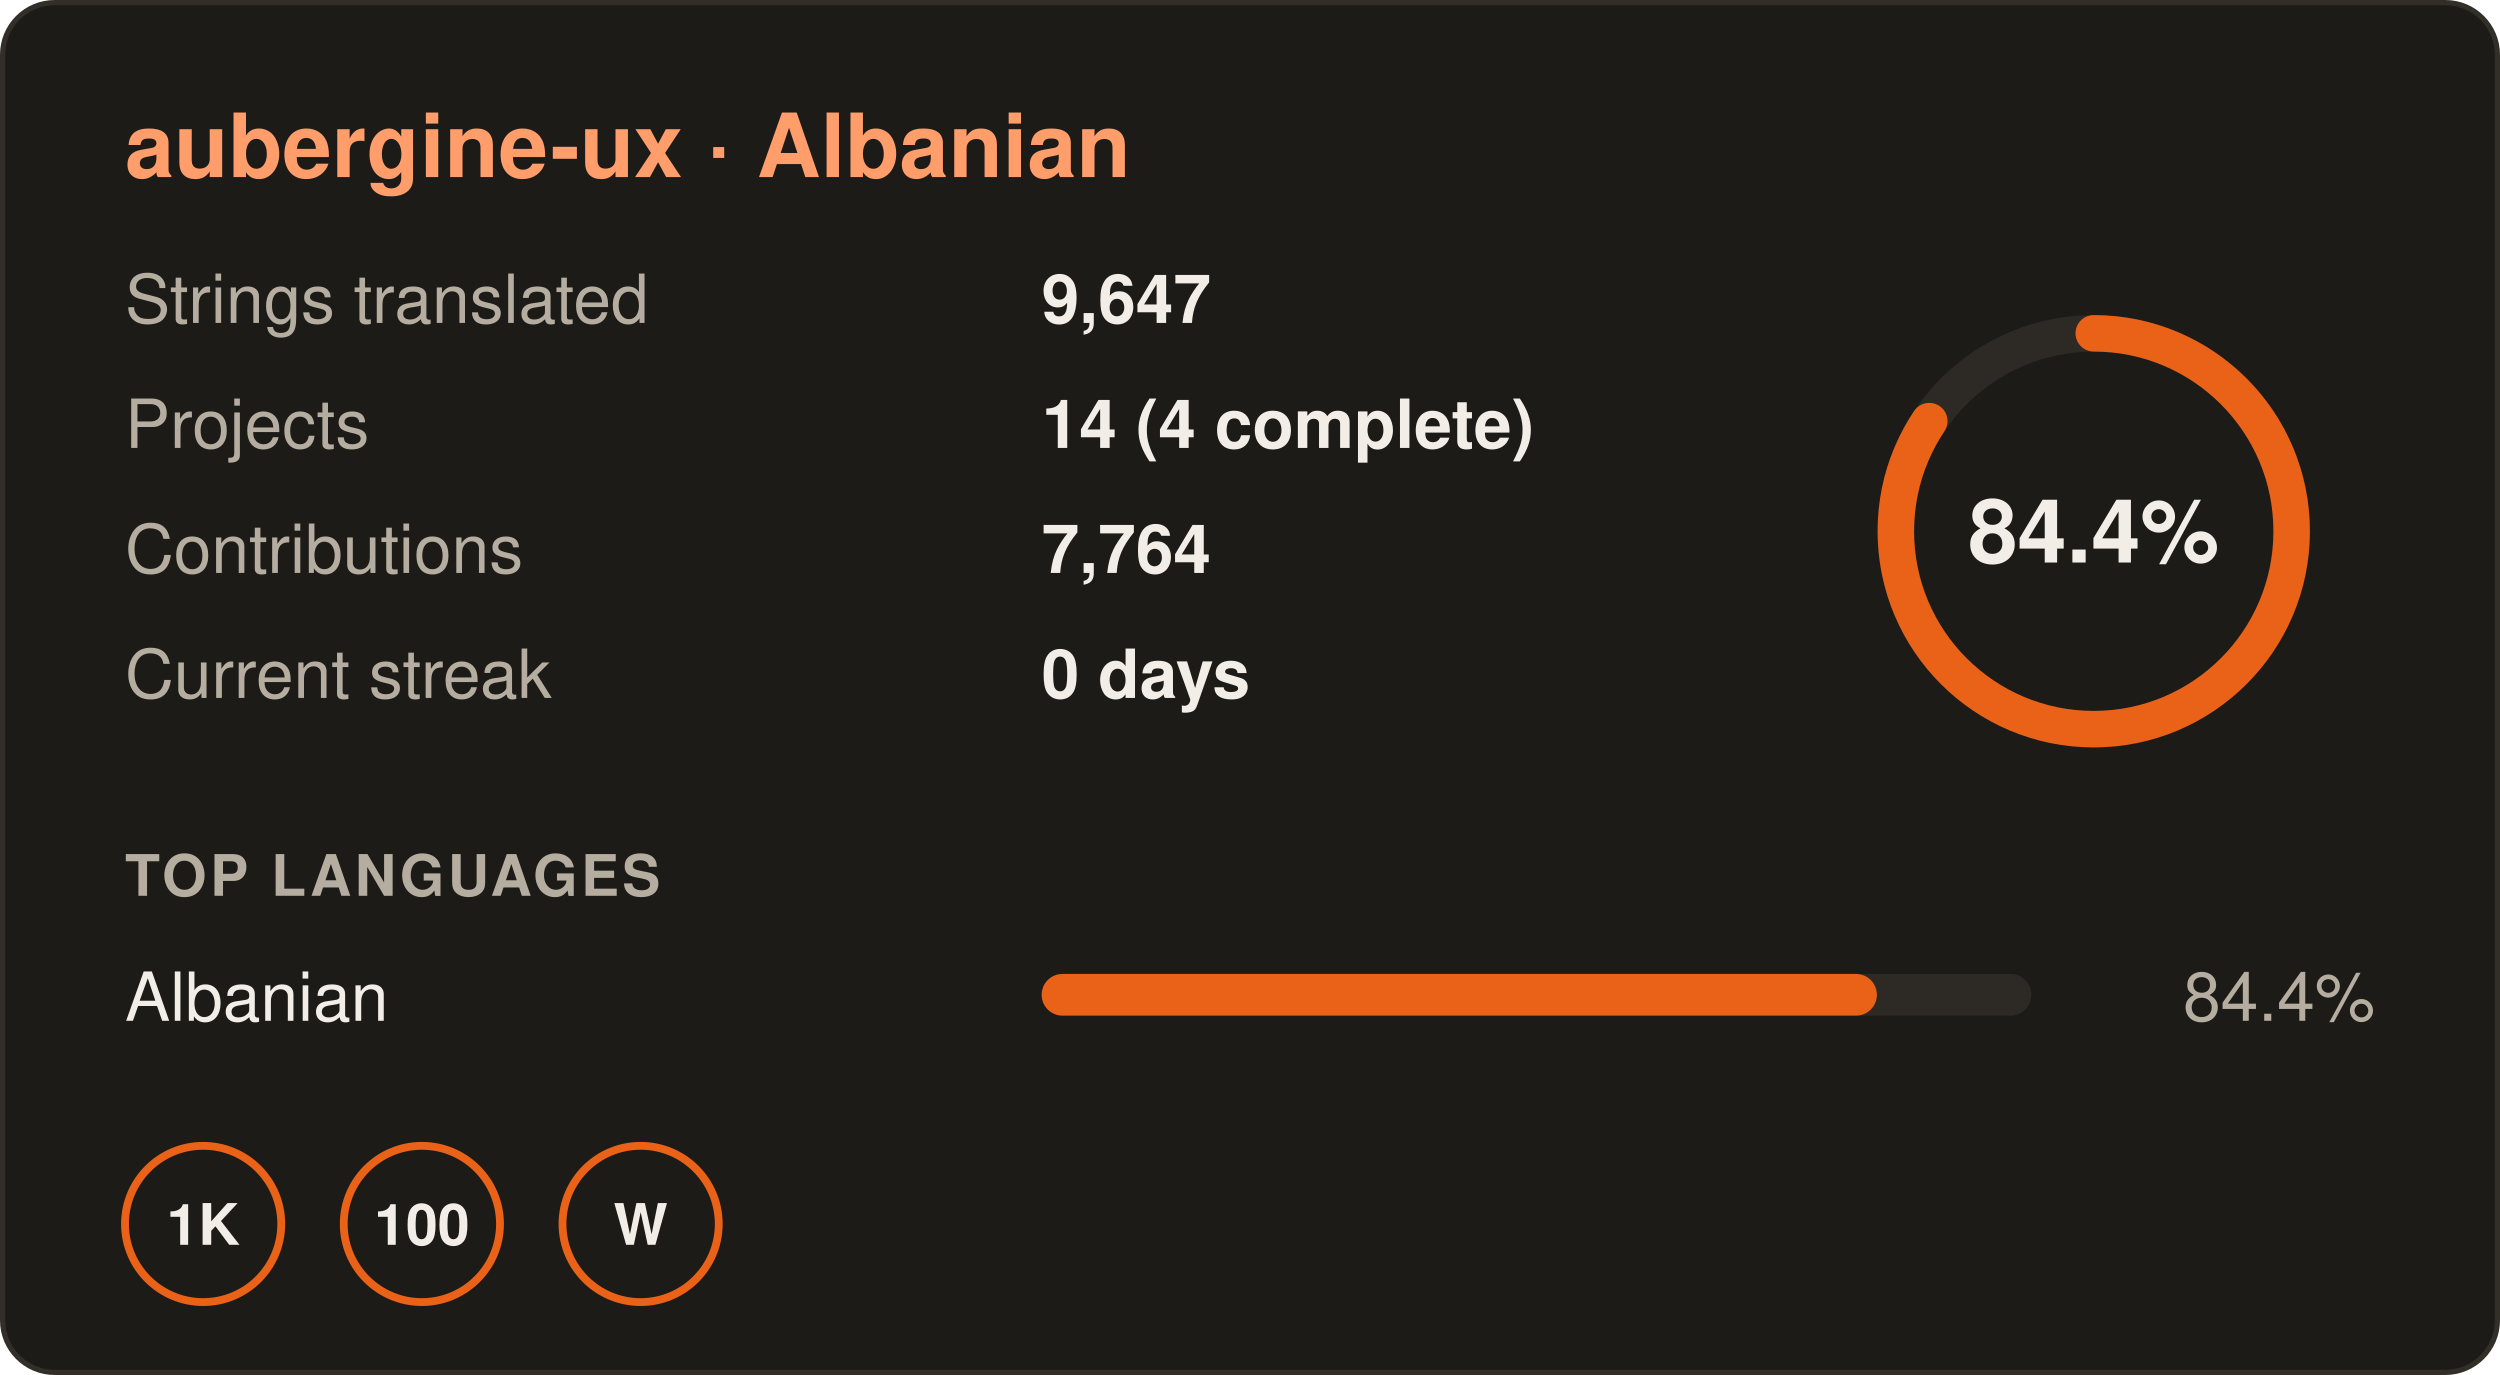
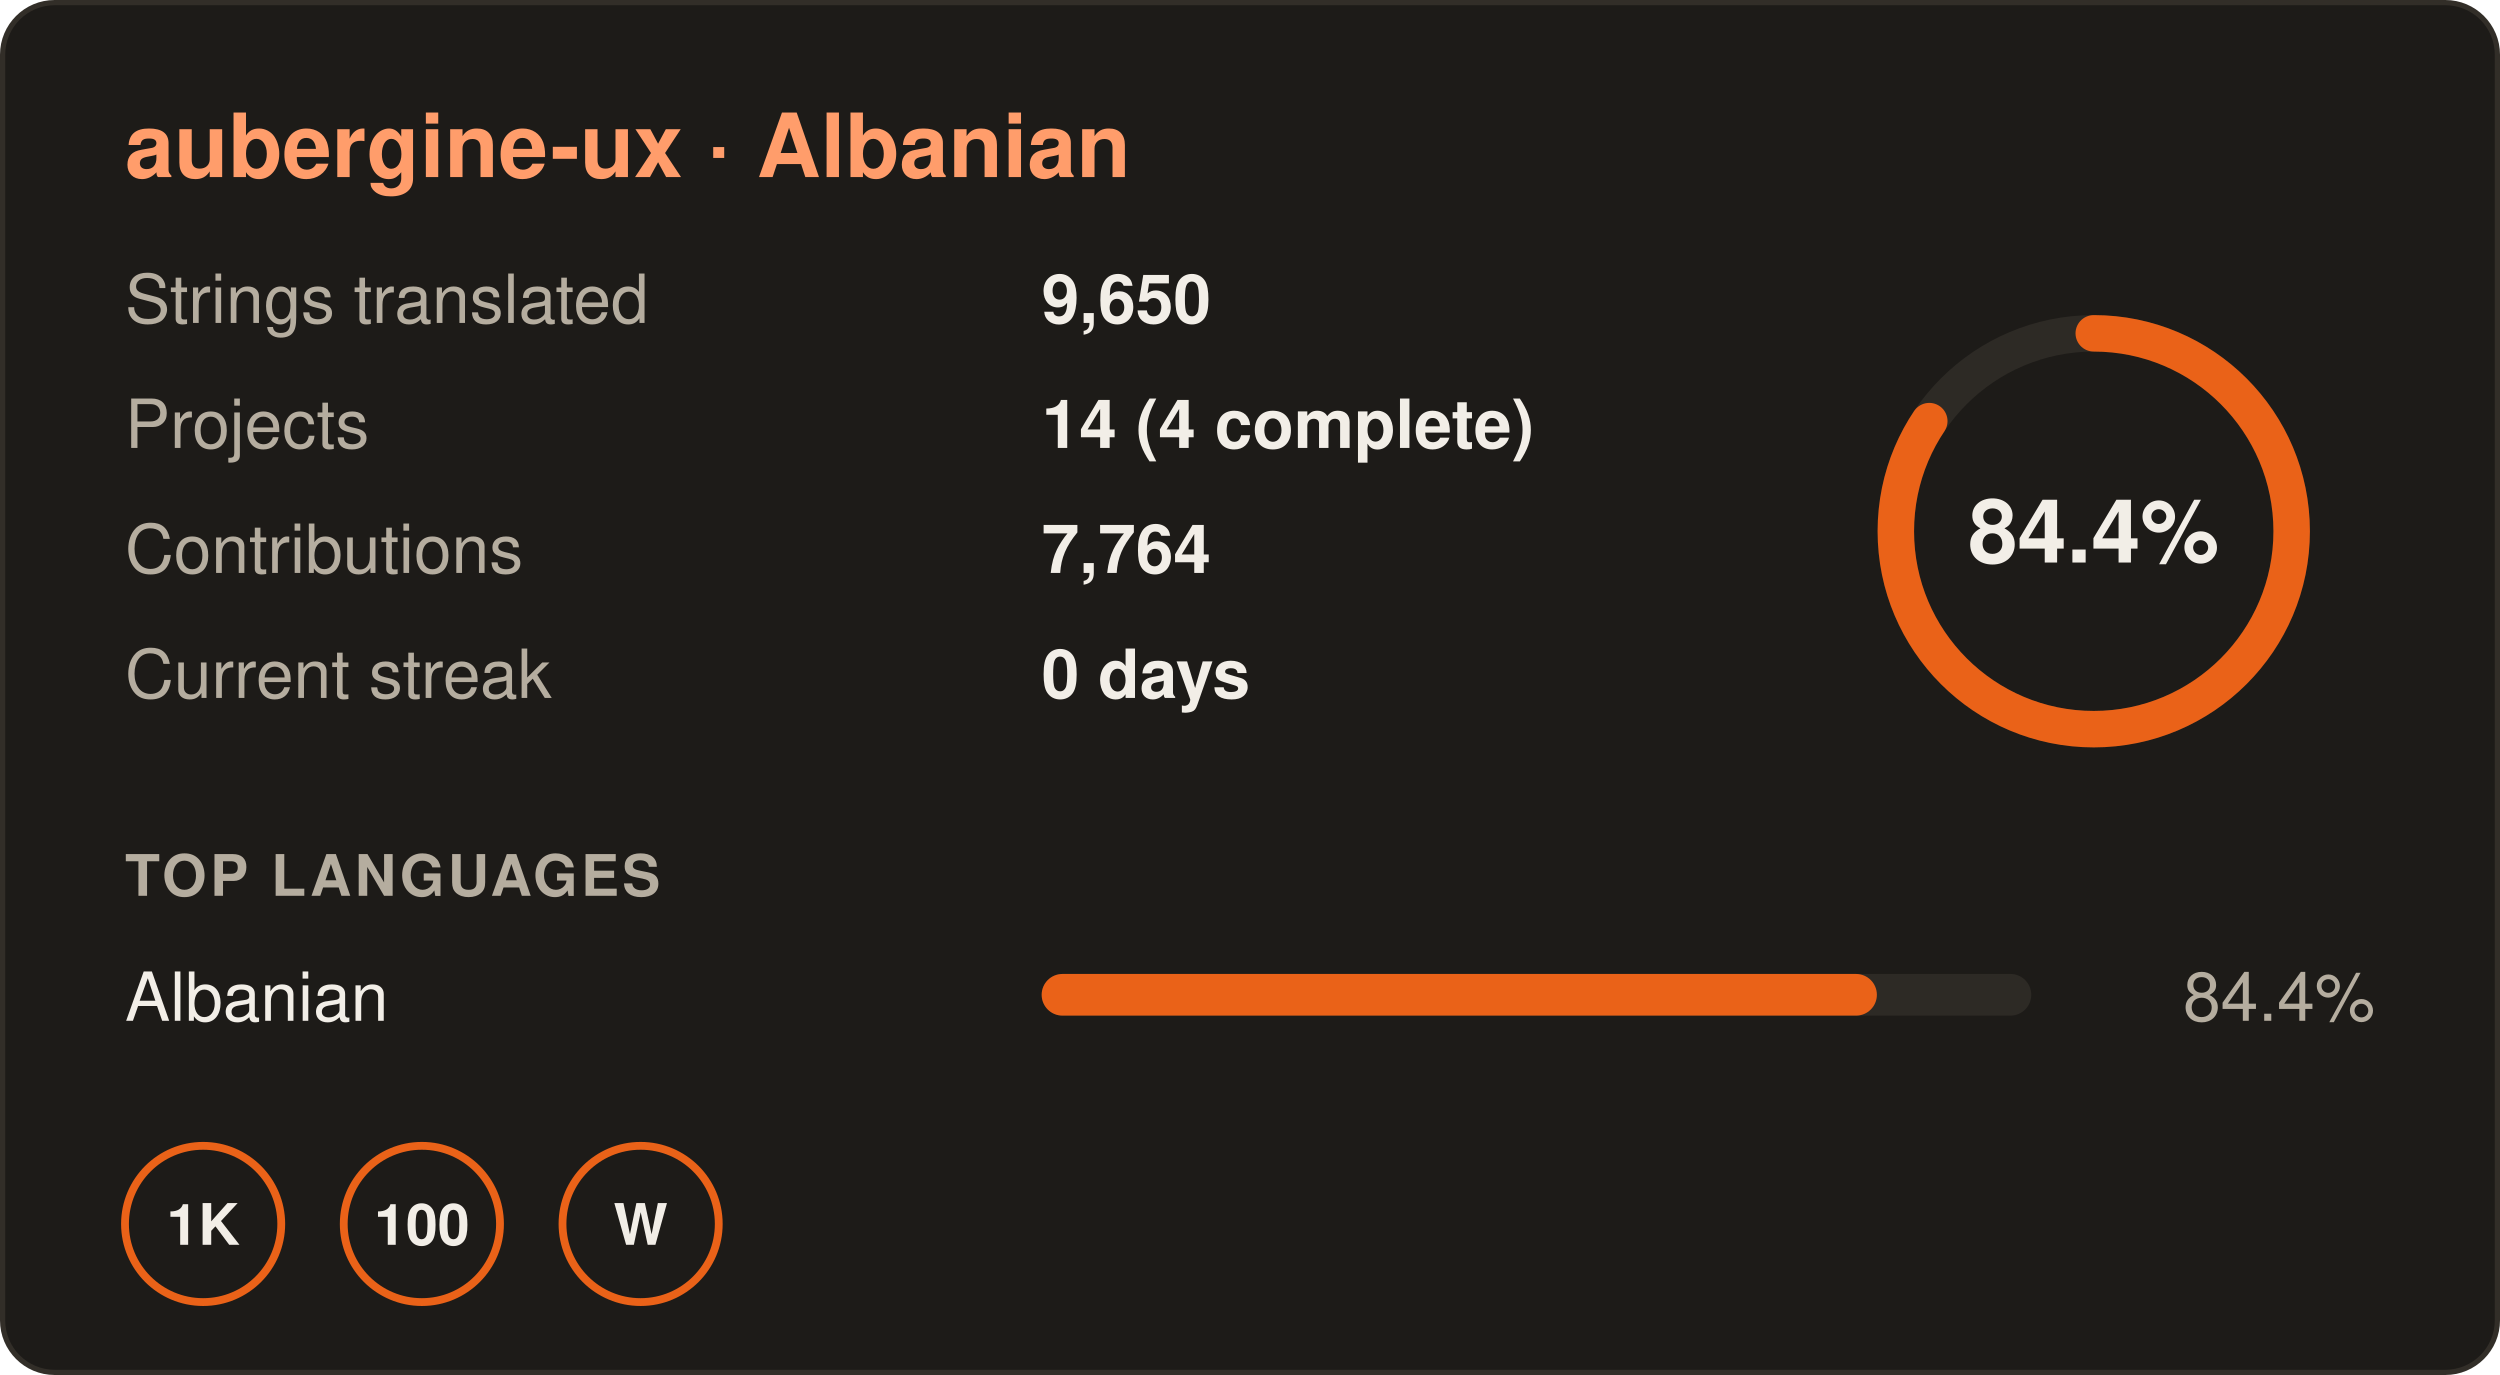
- <svg xmlns="http://www.w3.org/2000/svg" width="480" height="264" viewBox="0 0 480 264" role="img" aria-label="aubergine-ux · Albanian: 84.4% translated, 9,647 strings in 14 projects, 0 day streak">
+ <svg xmlns="http://www.w3.org/2000/svg" width="480" height="264" viewBox="0 0 480 264" role="img" aria-label="aubergine-ux · Albanian: 84.4% translated, 9,650 strings in 14 projects, 0 day streak">
  <rect x="0.5" y="0.5" width="479" height="263" rx="10" fill="#1d1b18" stroke="#322e28" />
  <g font-family="-apple-system,BlinkMacSystemFont,'Segoe UI',Helvetica,Arial,sans-serif" font-size="13">
    <text x="24" y="34" font-size="17" font-weight="700" fill="#ff9d6b">aubergine-ux · Albanian</text>
    <text x="24" y="62" fill="#b5ad9f">Strings translated</text>
-     <text x="200" y="62" fill="#f2eee7" font-weight="600">9,647</text>
+     <text x="200" y="62" fill="#f2eee7" font-weight="600">9,650</text>
    <text x="24" y="86" fill="#b5ad9f">Projects</text>
    <text x="200" y="86" fill="#f2eee7" font-weight="600">14 (4 complete)</text>
    <text x="24" y="110" fill="#b5ad9f">Contributions</text>
    <text x="200" y="110" fill="#f2eee7" font-weight="600">7,764</text>
    <text x="24" y="134" fill="#b5ad9f">Current streak</text>
    <text x="200" y="134" fill="#f2eee7" font-weight="600">0 days</text>
    <circle cx="402" cy="102" r="38" fill="none" stroke="#2d2a25" stroke-width="7" />
    <circle cx="402" cy="102" r="38" fill="none" stroke="#ea6218" stroke-width="7" stroke-linecap="round" stroke-dasharray="201.5 238.8" transform="rotate(-90 402 102)" />
    <text x="402" y="108" text-anchor="middle" font-size="17" font-weight="700" fill="#f2eee7">84.4%</text>
    <text x="24" y="172" font-size="11" font-weight="700" fill="#b5ad9f" letter-spacing=".06em">TOP LANGUAGES</text>
    <text x="24" y="196" fill="#f2eee7">Albanian</text>
    <rect x="200" y="187" width="190" height="8" rx="4" fill="#2d2a25" />
    <rect x="200" y="187" width="160.36" height="8" rx="4" fill="#ea6218" />
    <text x="456" y="196" text-anchor="end" fill="#b5ad9f">84.4%</text>
    <g transform="translate(24 220)">
      <circle cx="15" cy="15" r="15" fill="none" stroke="#ea6218" stroke-width="1.5" />
      <text x="15" y="19" text-anchor="middle" font-size="11" font-weight="700" fill="#f2eee7">1K</text>
    </g>
    <g transform="translate(66 220)">
      <circle cx="15" cy="15" r="15" fill="none" stroke="#ea6218" stroke-width="1.5" />
      <text x="15" y="19" text-anchor="middle" font-size="11" font-weight="700" fill="#f2eee7">100</text>
    </g>
    <g transform="translate(108 220)">
      <circle cx="15" cy="15" r="15" fill="none" stroke="#ea6218" stroke-width="1.5" />
      <text x="15" y="19" text-anchor="middle" font-size="11" font-weight="700" fill="#f2eee7">W</text>
    </g>
  </g>
</svg>
